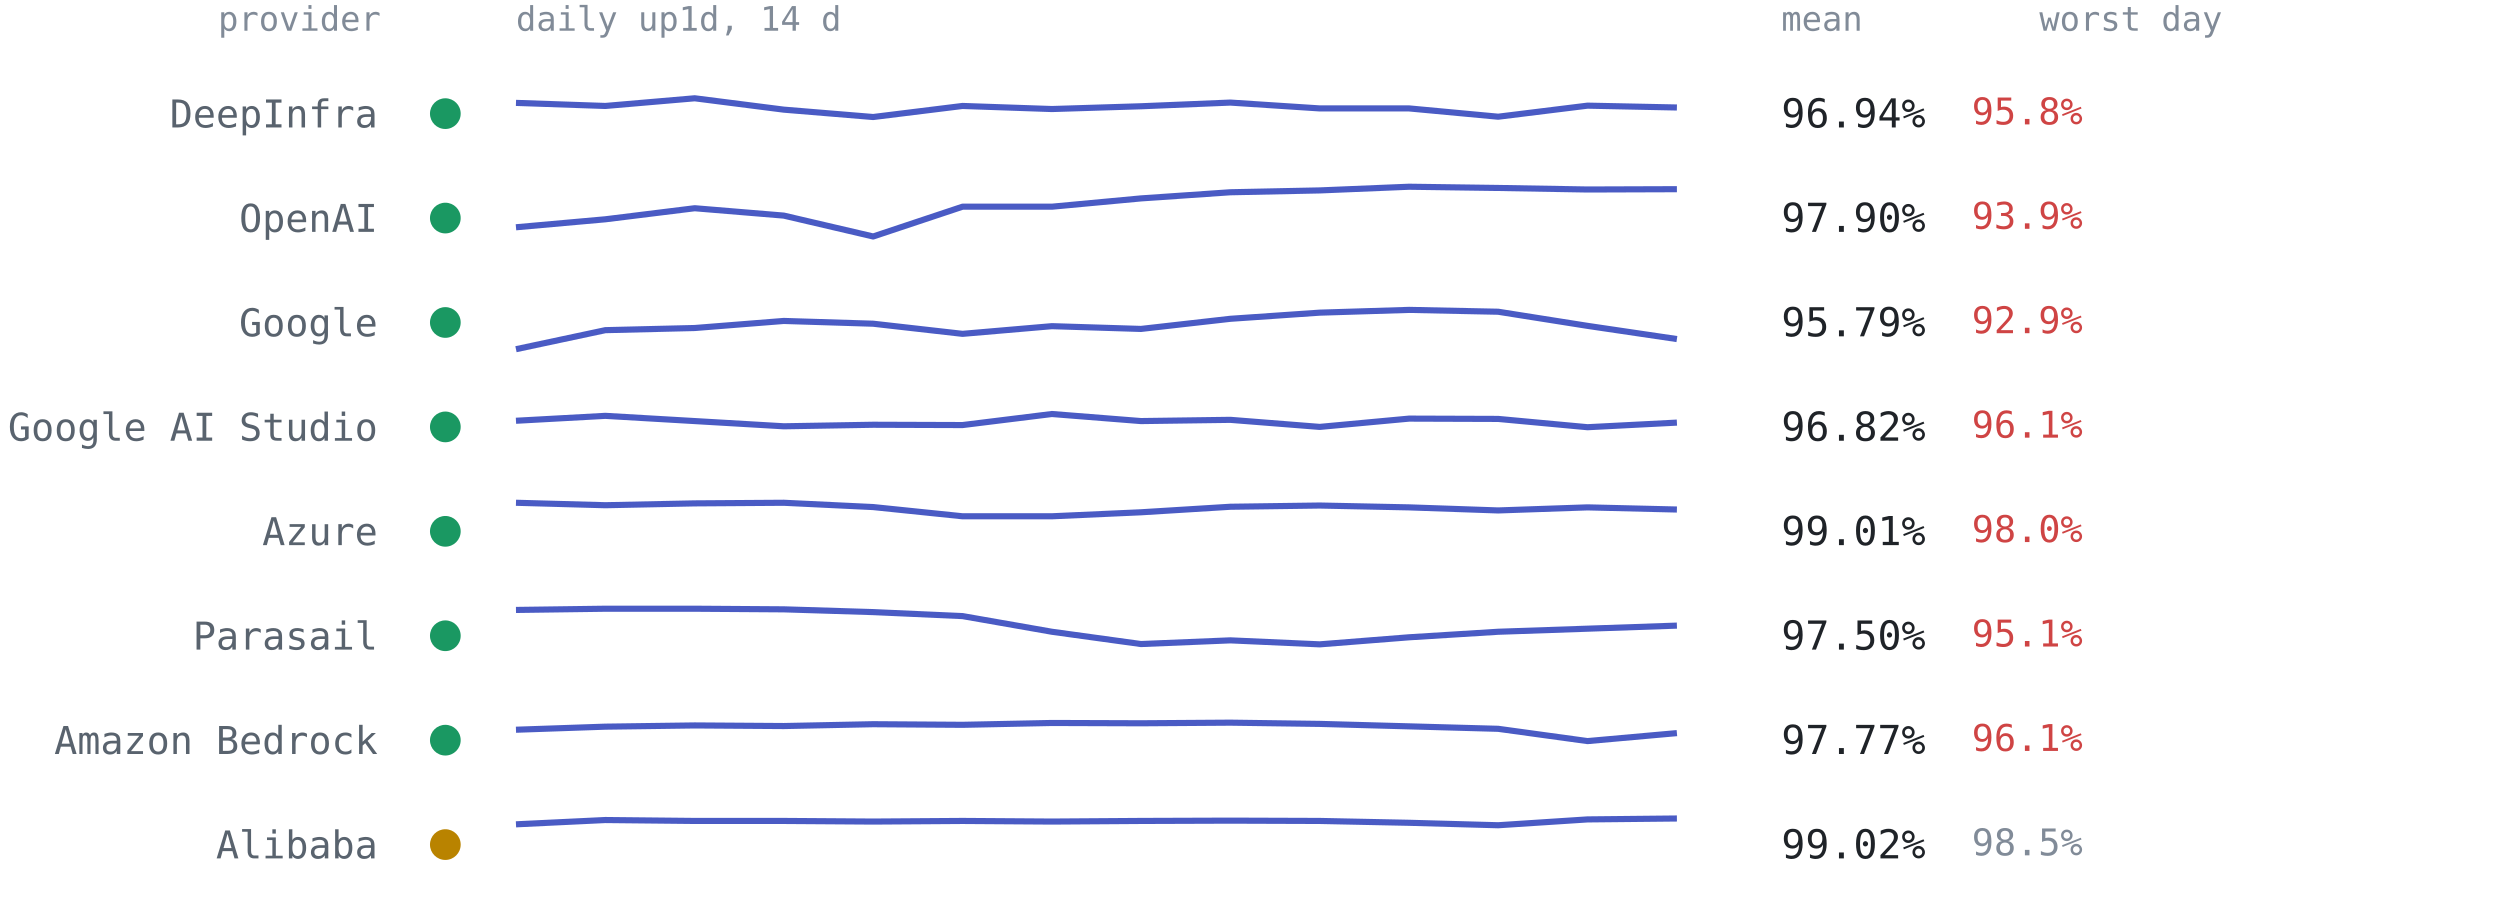
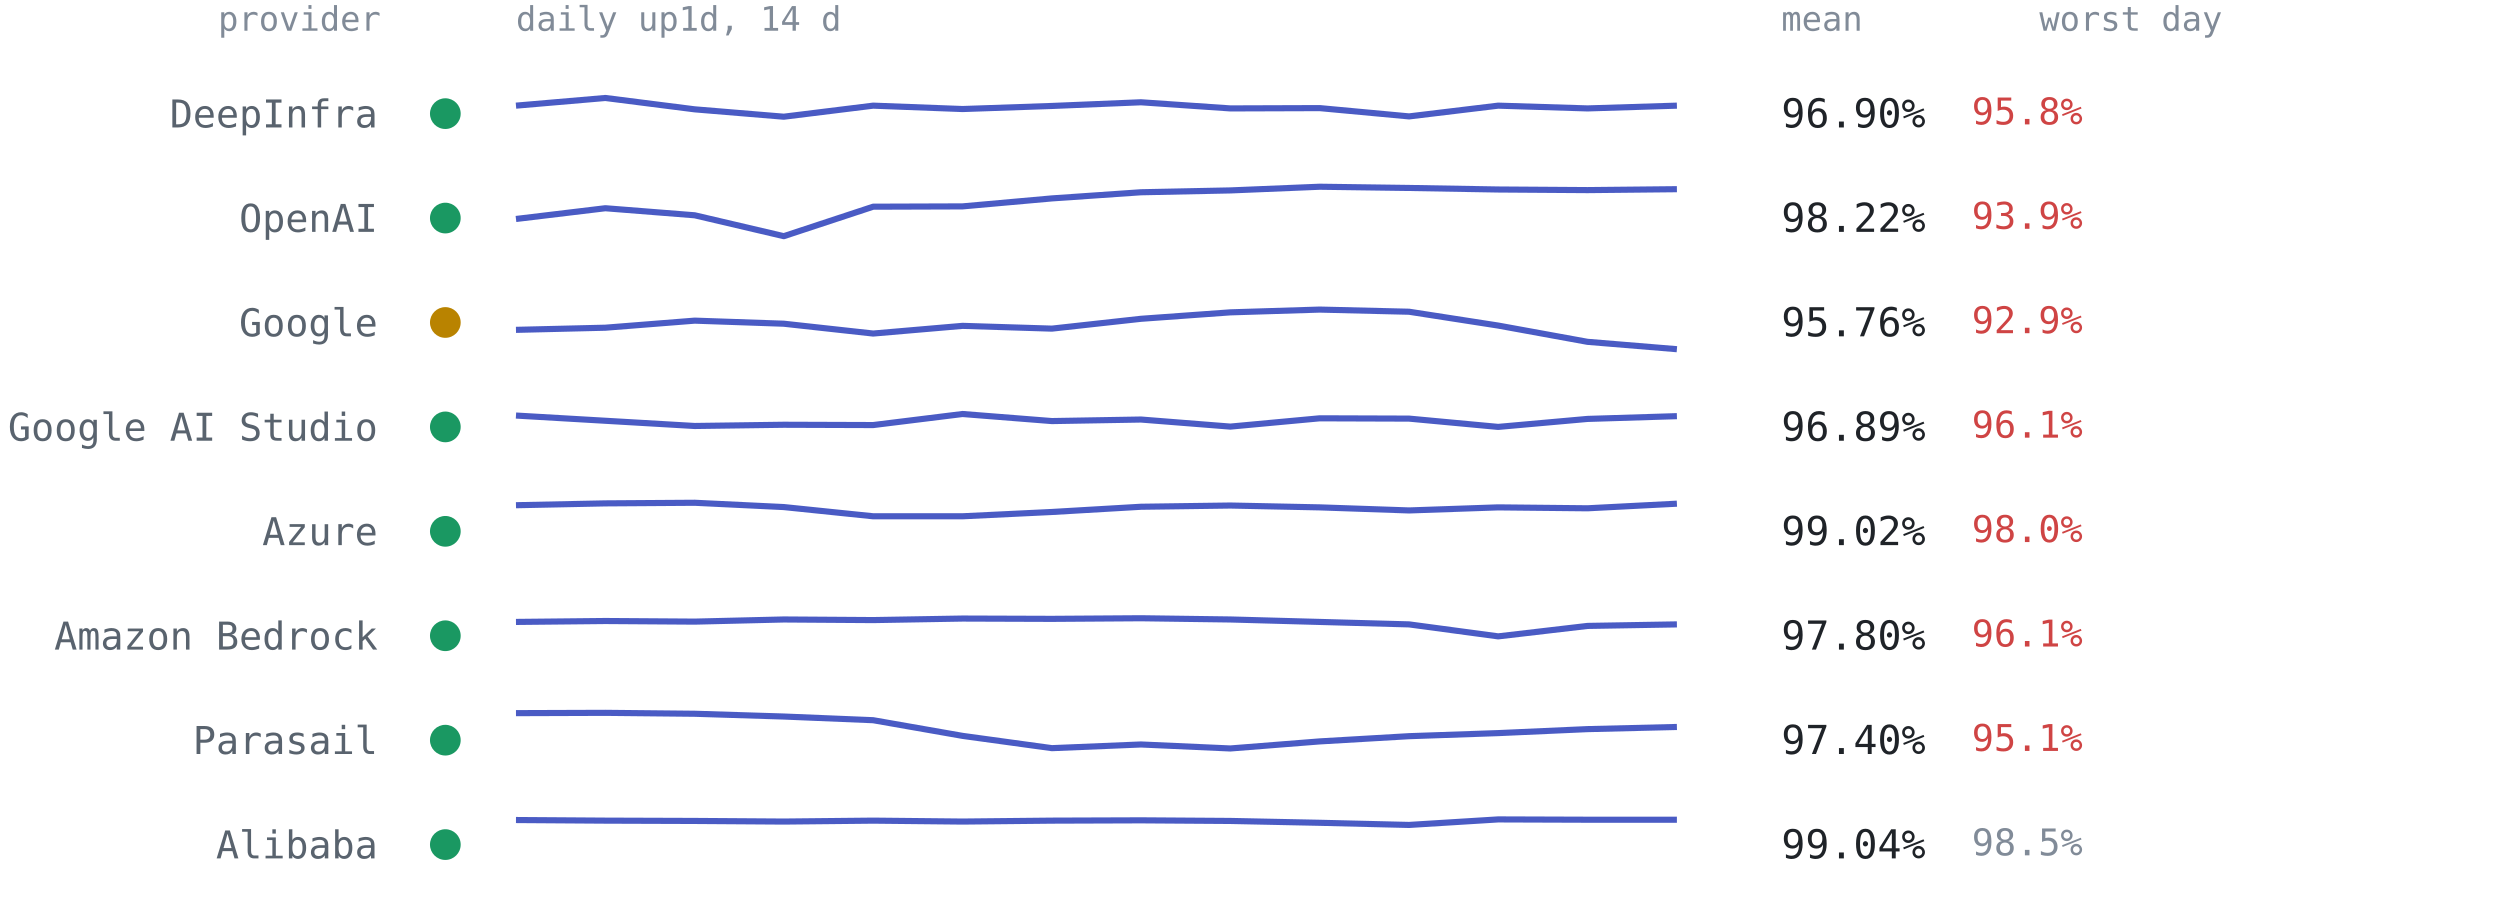
<svg xmlns="http://www.w3.org/2000/svg" viewBox="0 0 814 300" font-family="ui-monospace,SFMono-Regular,Menlo,Consolas,monospace" role="img" aria-label="Per-provider 14-day availability from up1d">
  <text x="124" y="10" text-anchor="end" style="font:11px ui-monospace,SFMono-Regular,Menlo,Consolas,monospace;fill:#818b98">provider</text>
  <text x="168" y="10" style="font:11px ui-monospace,SFMono-Regular,Menlo,Consolas,monospace;fill:#818b98">daily up1d, 14 d</text>
  <text x="580" y="10" style="font:11px ui-monospace,SFMono-Regular,Menlo,Consolas,monospace;fill:#818b98">mean</text>
  <text x="664" y="10" style="font:11px ui-monospace,SFMono-Regular,Menlo,Consolas,monospace;fill:#818b98">worst day</text>
  <circle cx="145" cy="37.0" r="5" fill="#1a9862" />
  <text x="123" y="41.5" text-anchor="end" style="font:12.5px ui-monospace,SFMono-Regular,Menlo,Consolas,monospace;fill:#59636e">DeepInfra</text>
-   <polyline points="168.0,33.5 197.1,34.5 226.2,32.0 255.2,35.7 284.3,38.1 313.4,34.5 342.5,35.5 371.5,34.6 400.6,33.4 429.7,35.3 458.8,35.3 487.8,38.0 516.9,34.4 546.0,35.0" fill="none" stroke="#4a5bc4" stroke-width="2" stroke-linejoin="round" />
-   <text x="580" y="41.5" style="font:13px ui-monospace,SFMono-Regular,Menlo,Consolas,monospace;fill:#1f2328">96.94%</text>
+   <polyline points="168.0,34.4 197.1,31.9 226.2,35.6 255.2,38.0 284.3,34.4 313.4,35.5 342.5,34.5 371.5,33.3 400.6,35.3 429.7,35.2 458.8,37.9 487.8,34.4 516.9,35.3 546.0,34.4" fill="none" stroke="#4a5bc4" stroke-width="2" stroke-linejoin="round" />
+   <text x="580" y="41.5" style="font:13px ui-monospace,SFMono-Regular,Menlo,Consolas,monospace;fill:#1f2328">96.90%</text>
  <text x="642" y="40.5" style="font:12px ui-monospace,SFMono-Regular,Menlo,Consolas,monospace;fill:#cf4444">95.8%</text>
  <circle cx="145" cy="71.0" r="5" fill="#1a9862" />
  <text x="123" y="75.5" text-anchor="end" style="font:12.5px ui-monospace,SFMono-Regular,Menlo,Consolas,monospace;fill:#59636e">OpenAI</text>
-   <polyline points="168.0,74.0 197.1,71.4 226.2,67.8 255.2,70.2 284.3,77.0 313.4,67.3 342.5,67.3 371.5,64.6 400.6,62.6 429.7,62.0 458.8,60.8 487.8,61.2 516.9,61.7 546.0,61.6" fill="none" stroke="#4a5bc4" stroke-width="2" stroke-linejoin="round" />
-   <text x="580" y="75.5" style="font:13px ui-monospace,SFMono-Regular,Menlo,Consolas,monospace;fill:#1f2328">97.90%</text>
+   <polyline points="168.0,71.3 197.1,67.8 226.2,70.1 255.2,76.9 284.3,67.3 313.4,67.2 342.5,64.6 371.5,62.6 400.6,62.0 429.7,60.8 458.8,61.2 487.8,61.7 516.9,61.9 546.0,61.6" fill="none" stroke="#4a5bc4" stroke-width="2" stroke-linejoin="round" />
+   <text x="580" y="75.5" style="font:13px ui-monospace,SFMono-Regular,Menlo,Consolas,monospace;fill:#1f2328">98.22%</text>
  <text x="642" y="74.5" style="font:12px ui-monospace,SFMono-Regular,Menlo,Consolas,monospace;fill:#cf4444">93.9%</text>
-   <circle cx="145" cy="105.0" r="5" fill="#1a9862" />
+   <circle cx="145" cy="105.0" r="5" fill="#b98300" />
  <text x="123" y="109.5" text-anchor="end" style="font:12.5px ui-monospace,SFMono-Regular,Menlo,Consolas,monospace;fill:#59636e">Google</text>
-   <polyline points="168.0,113.7 197.1,107.5 226.2,106.8 255.2,104.5 284.3,105.4 313.4,108.7 342.5,106.2 371.5,107.1 400.6,103.8 429.7,101.8 458.8,100.9 487.8,101.5 516.9,106.1 546.0,110.4" fill="none" stroke="#4a5bc4" stroke-width="2" stroke-linejoin="round" />
-   <text x="580" y="109.5" style="font:13px ui-monospace,SFMono-Regular,Menlo,Consolas,monospace;fill:#1f2328">95.79%</text>
+   <polyline points="168.0,107.4 197.1,106.7 226.2,104.4 255.2,105.4 284.3,108.6 313.4,106.1 342.5,107.0 371.5,103.8 400.6,101.7 429.7,100.8 458.8,101.5 487.8,106.0 516.9,111.3 546.0,113.7" fill="none" stroke="#4a5bc4" stroke-width="2" stroke-linejoin="round" />
+   <text x="580" y="109.5" style="font:13px ui-monospace,SFMono-Regular,Menlo,Consolas,monospace;fill:#1f2328">95.76%</text>
  <text x="642" y="108.5" style="font:12px ui-monospace,SFMono-Regular,Menlo,Consolas,monospace;fill:#cf4444">92.9%</text>
  <circle cx="145" cy="139.0" r="5" fill="#1a9862" />
  <text x="123" y="143.5" text-anchor="end" style="font:12.5px ui-monospace,SFMono-Regular,Menlo,Consolas,monospace;fill:#59636e">Google AI Studio</text>
-   <polyline points="168.0,137.0 197.1,135.4 226.2,137.1 255.2,138.8 284.3,138.3 313.4,138.4 342.5,134.8 371.5,137.1 400.6,136.7 429.7,139.0 458.8,136.3 487.8,136.4 516.9,139.1 546.0,137.6" fill="none" stroke="#4a5bc4" stroke-width="2" stroke-linejoin="round" />
-   <text x="580" y="143.5" style="font:13px ui-monospace,SFMono-Regular,Menlo,Consolas,monospace;fill:#1f2328">96.82%</text>
+   <polyline points="168.0,135.3 197.1,137.0 226.2,138.7 255.2,138.3 284.3,138.4 313.4,134.8 342.5,137.1 371.5,136.6 400.6,138.9 429.7,136.2 458.8,136.3 487.8,139.0 516.9,136.4 546.0,135.5" fill="none" stroke="#4a5bc4" stroke-width="2" stroke-linejoin="round" />
+   <text x="580" y="143.5" style="font:13px ui-monospace,SFMono-Regular,Menlo,Consolas,monospace;fill:#1f2328">96.89%</text>
  <text x="642" y="142.5" style="font:12px ui-monospace,SFMono-Regular,Menlo,Consolas,monospace;fill:#cf4444">96.1%</text>
  <circle cx="145" cy="173.0" r="5" fill="#1a9862" />
  <text x="123" y="177.5" text-anchor="end" style="font:12.5px ui-monospace,SFMono-Regular,Menlo,Consolas,monospace;fill:#59636e">Azure</text>
-   <polyline points="168.0,163.7 197.1,164.5 226.2,163.9 255.2,163.7 284.3,165.1 313.4,168.1 342.5,168.1 371.5,166.8 400.6,165.0 429.7,164.6 458.8,165.2 487.8,166.2 516.9,165.2 546.0,165.9" fill="none" stroke="#4a5bc4" stroke-width="2" stroke-linejoin="round" />
-   <text x="580" y="177.5" style="font:13px ui-monospace,SFMono-Regular,Menlo,Consolas,monospace;fill:#1f2328">99.01%</text>
+   <polyline points="168.0,164.5 197.1,163.9 226.2,163.7 255.2,165.1 284.3,168.1 313.4,168.1 342.5,166.7 371.5,165.0 400.6,164.6 429.7,165.2 458.8,166.2 487.8,165.2 516.9,165.5 546.0,164.0" fill="none" stroke="#4a5bc4" stroke-width="2" stroke-linejoin="round" />
+   <text x="580" y="177.5" style="font:13px ui-monospace,SFMono-Regular,Menlo,Consolas,monospace;fill:#1f2328">99.02%</text>
  <text x="642" y="176.5" style="font:12px ui-monospace,SFMono-Regular,Menlo,Consolas,monospace;fill:#cf4444">98.0%</text>
  <circle cx="145" cy="207.0" r="5" fill="#1a9862" />
-   <text x="123" y="211.5" text-anchor="end" style="font:12.5px ui-monospace,SFMono-Regular,Menlo,Consolas,monospace;fill:#59636e">Parasail</text>
-   <polyline points="168.0,198.6 197.1,198.2 226.2,198.2 255.2,198.4 284.3,199.3 313.4,200.6 342.5,205.7 371.5,209.7 400.6,208.5 429.7,209.8 458.8,207.5 487.8,205.7 516.9,204.7 546.0,203.7" fill="none" stroke="#4a5bc4" stroke-width="2" stroke-linejoin="round" />
-   <text x="580" y="211.5" style="font:13px ui-monospace,SFMono-Regular,Menlo,Consolas,monospace;fill:#1f2328">97.50%</text>
-   <text x="642" y="210.5" style="font:12px ui-monospace,SFMono-Regular,Menlo,Consolas,monospace;fill:#cf4444">95.1%</text>
+   <text x="123" y="211.5" text-anchor="end" style="font:12.5px ui-monospace,SFMono-Regular,Menlo,Consolas,monospace;fill:#59636e">Amazon Bedrock</text>
+   <polyline points="168.0,202.5 197.1,202.2 226.2,202.4 255.2,201.7 284.3,201.9 313.4,201.4 342.5,201.5 371.5,201.3 400.6,201.7 429.7,202.5 458.8,203.3 487.8,207.2 516.9,203.8 546.0,203.3" fill="none" stroke="#4a5bc4" stroke-width="2" stroke-linejoin="round" />
+   <text x="580" y="211.5" style="font:13px ui-monospace,SFMono-Regular,Menlo,Consolas,monospace;fill:#1f2328">97.80%</text>
+   <text x="642" y="210.5" style="font:12px ui-monospace,SFMono-Regular,Menlo,Consolas,monospace;fill:#cf4444">96.1%</text>
  <circle cx="145" cy="241.0" r="5" fill="#1a9862" />
-   <text x="123" y="245.5" text-anchor="end" style="font:12.5px ui-monospace,SFMono-Regular,Menlo,Consolas,monospace;fill:#59636e">Amazon Bedrock</text>
-   <polyline points="168.0,237.6 197.1,236.6 226.2,236.2 255.2,236.4 284.3,235.8 313.4,236.0 342.5,235.4 371.5,235.5 400.6,235.3 429.7,235.7 458.8,236.5 487.8,237.3 516.9,241.3 546.0,238.7" fill="none" stroke="#4a5bc4" stroke-width="2" stroke-linejoin="round" />
-   <text x="580" y="245.5" style="font:13px ui-monospace,SFMono-Regular,Menlo,Consolas,monospace;fill:#1f2328">97.77%</text>
-   <text x="642" y="244.5" style="font:12px ui-monospace,SFMono-Regular,Menlo,Consolas,monospace;fill:#cf4444">96.1%</text>
-   <circle cx="145" cy="275.0" r="5" fill="#b98300" />
+   <text x="123" y="245.5" text-anchor="end" style="font:12.5px ui-monospace,SFMono-Regular,Menlo,Consolas,monospace;fill:#59636e">Parasail</text>
+   <polyline points="168.0,232.2 197.1,232.1 226.2,232.4 255.2,233.3 284.3,234.5 313.4,239.6 342.5,243.6 371.5,242.4 400.6,243.7 429.7,241.4 458.8,239.7 487.8,238.7 516.9,237.4 546.0,236.7" fill="none" stroke="#4a5bc4" stroke-width="2" stroke-linejoin="round" />
+   <text x="580" y="245.5" style="font:13px ui-monospace,SFMono-Regular,Menlo,Consolas,monospace;fill:#1f2328">97.40%</text>
+   <text x="642" y="244.5" style="font:12px ui-monospace,SFMono-Regular,Menlo,Consolas,monospace;fill:#cf4444">95.1%</text>
+   <circle cx="145" cy="275.0" r="5" fill="#1a9862" />
  <text x="123" y="279.5" text-anchor="end" style="font:12.5px ui-monospace,SFMono-Regular,Menlo,Consolas,monospace;fill:#59636e">Alibaba</text>
-   <polyline points="168.0,268.4 197.1,267.0 226.2,267.3 255.2,267.3 284.3,267.5 313.4,267.3 342.5,267.5 371.5,267.3 400.6,267.2 429.7,267.3 458.8,267.9 487.8,268.7 516.9,266.8 546.0,266.5" fill="none" stroke="#4a5bc4" stroke-width="2" stroke-linejoin="round" />
-   <text x="580" y="279.5" style="font:13px ui-monospace,SFMono-Regular,Menlo,Consolas,monospace;fill:#1f2328">99.02%</text>
+   <polyline points="168.0,267.0 197.1,267.2 226.2,267.3 255.2,267.5 284.3,267.2 313.4,267.5 342.5,267.2 371.5,267.1 400.6,267.3 429.7,267.9 458.8,268.6 487.8,266.8 516.9,266.9 546.0,266.9" fill="none" stroke="#4a5bc4" stroke-width="2" stroke-linejoin="round" />
+   <text x="580" y="279.5" style="font:13px ui-monospace,SFMono-Regular,Menlo,Consolas,monospace;fill:#1f2328">99.04%</text>
  <text x="642" y="278.5" style="font:12px ui-monospace,SFMono-Regular,Menlo,Consolas,monospace;fill:#818b98">98.5%</text>
</svg>
